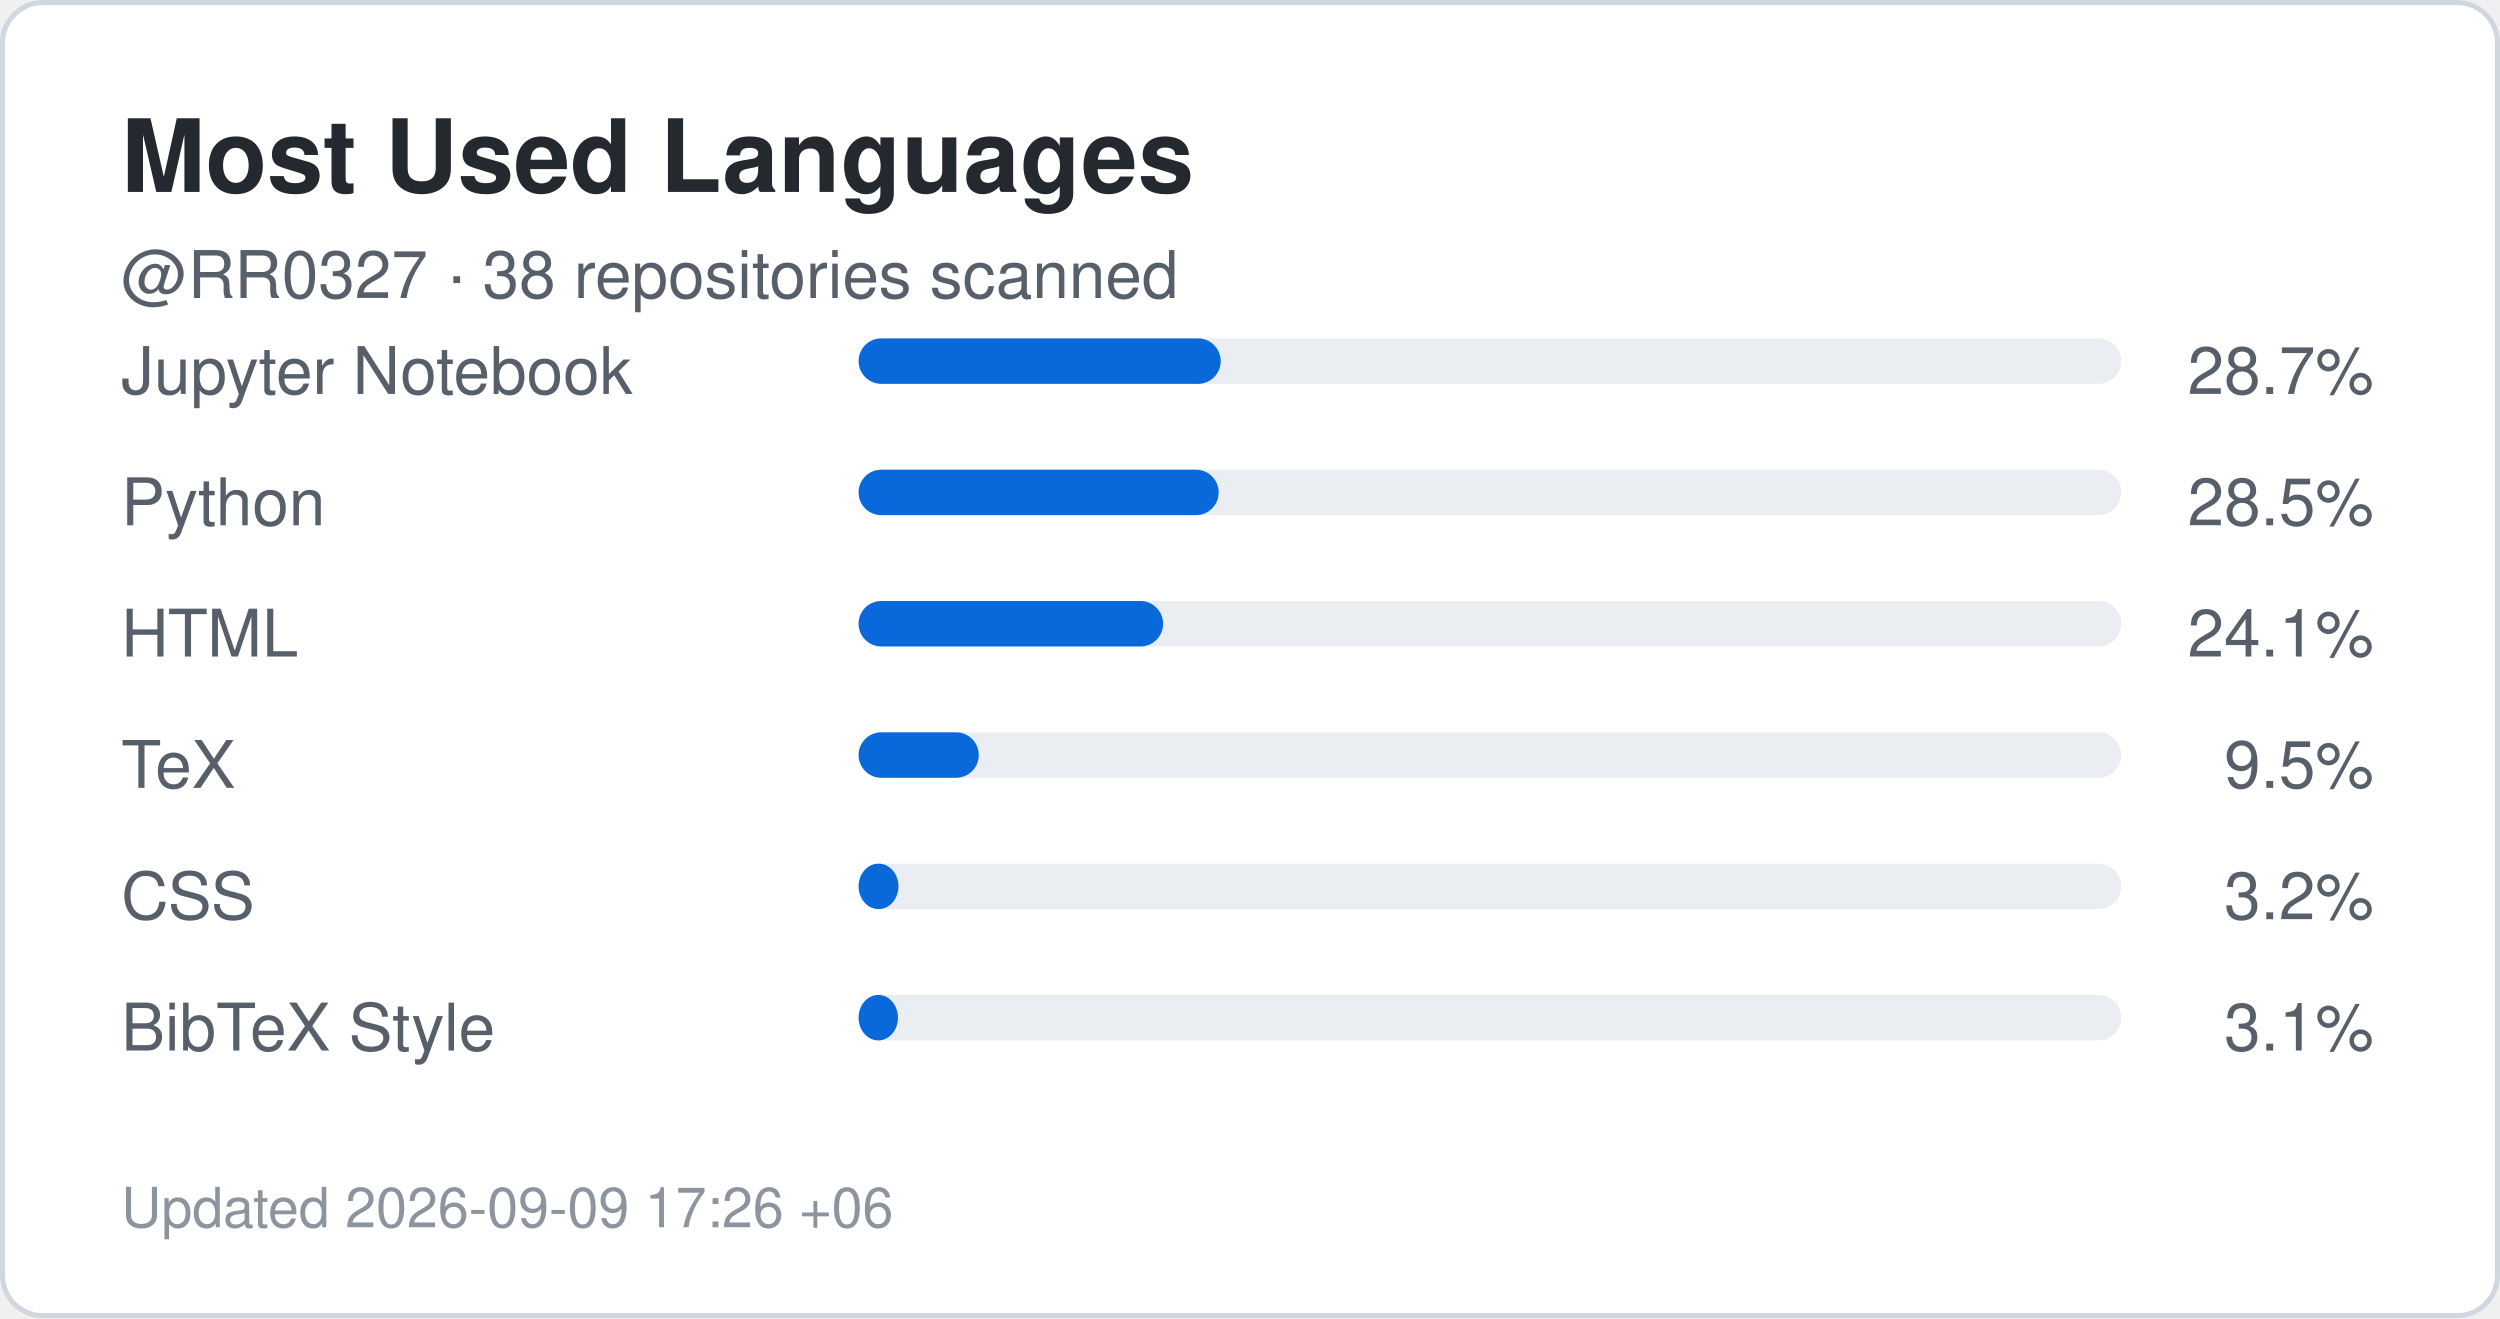
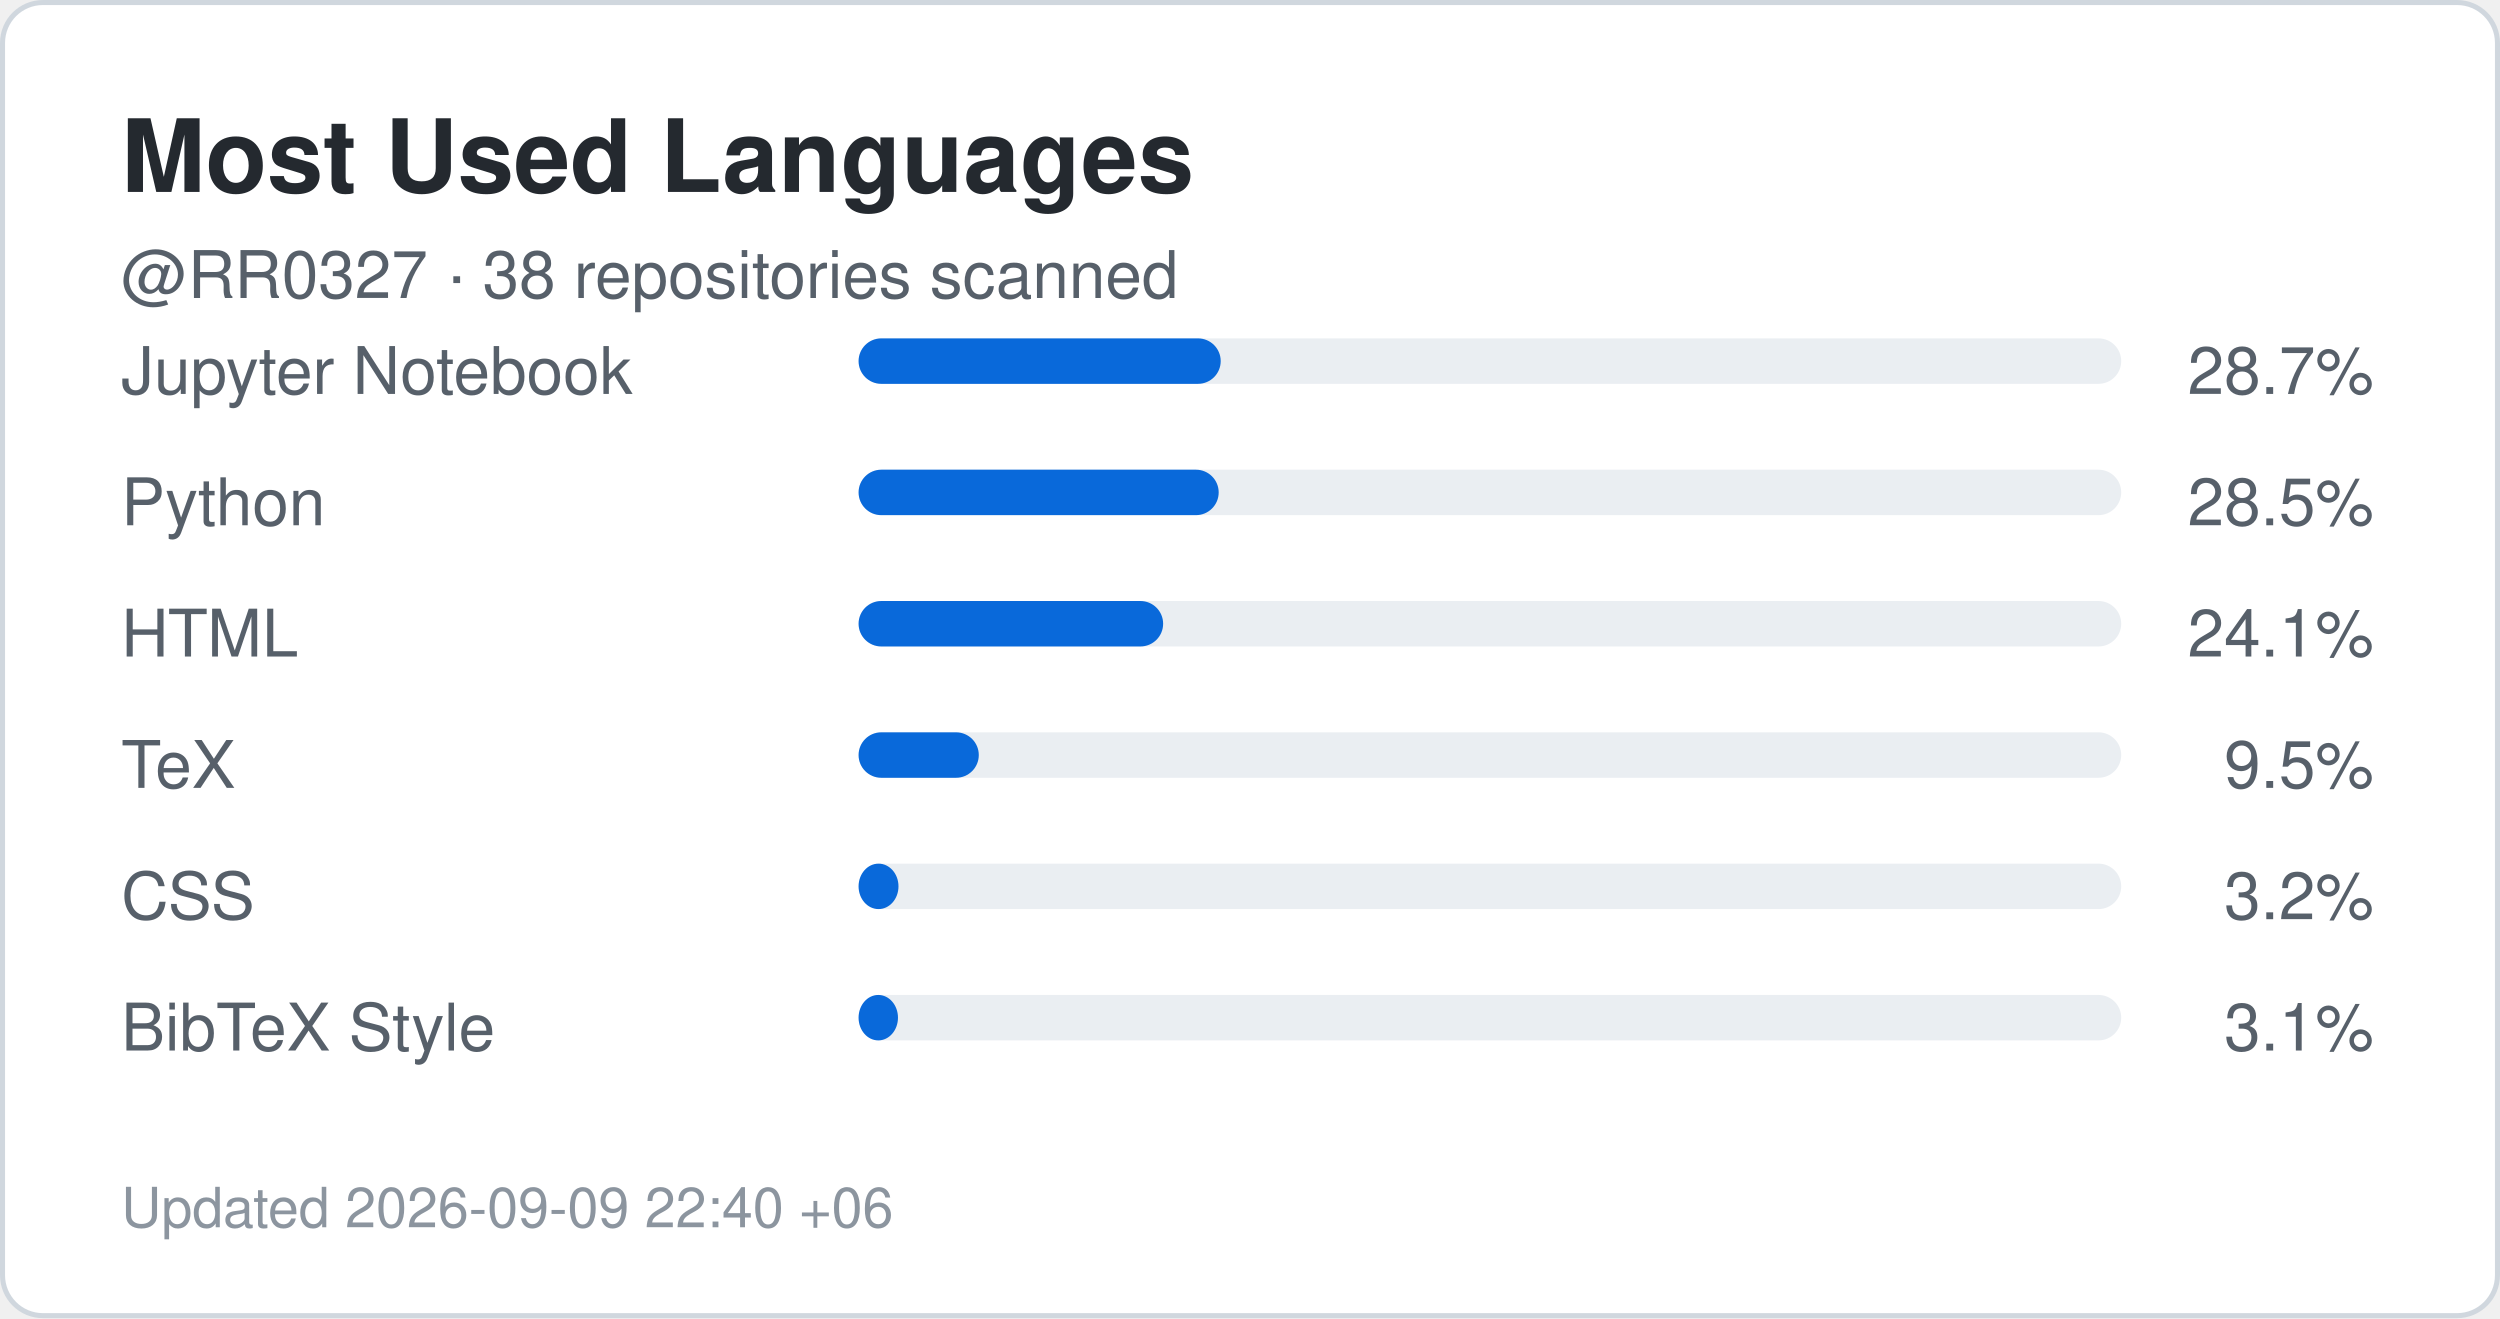
<svg xmlns="http://www.w3.org/2000/svg" width="495" height="261" viewBox="0 0 495 261" role="img" aria-label="Top languages for RR0327">
  <rect x="0.5" y="0.5" width="494" height="260" rx="8" fill="#ffffff" stroke="#d0d7de" />
  <style>
    .title {
      font: 700 20px -apple-system,BlinkMacSystemFont,"Segoe UI",Helvetica,Arial,sans-serif;
      fill: #24292f;
    }
    .label {
      font: 500 13px -apple-system,BlinkMacSystemFont,"Segoe UI",Helvetica,Arial,sans-serif;
      fill: #57606a;
    }
    .value {
      font: 700 22px -apple-system,BlinkMacSystemFont,"Segoe UI",Helvetica,Arial,sans-serif;
      fill: #0969da;
    }
    .small {
      font: 400 11px -apple-system,BlinkMacSystemFont,"Segoe UI",Helvetica,Arial,sans-serif;
      fill: #8c959f;
    }
  </style>
  <text x="24" y="38" class="title">Most Used Languages</text>
  <text x="24" y="59" class="label">
    @RR0327 · 38 repositories scanned
  </text>
  <text x="24" y="78" class="label">Jupyter Notebook</text>
  <rect x="170" y="67" width="250" height="9" rx="4.5" fill="#eaeef2" />
  <rect x="170" y="67" width="71.7" height="9" rx="4.5" fill="#0969da" />
  <text x="470" y="78" text-anchor="end" class="label">
    28.7%
  </text>
  <text x="24" y="104" class="label">Python</text>
  <rect x="170" y="93" width="250" height="9" rx="4.5" fill="#eaeef2" />
  <rect x="170" y="93" width="71.3" height="9" rx="4.5" fill="#0969da" />
  <text x="470" y="104" text-anchor="end" class="label">
    28.5%
  </text>
  <text x="24" y="130" class="label">HTML</text>
  <rect x="170" y="119" width="250" height="9" rx="4.5" fill="#eaeef2" />
  <rect x="170" y="119" width="60.3" height="9" rx="4.5" fill="#0969da" />
  <text x="470" y="130" text-anchor="end" class="label">
    24.1%
  </text>
  <text x="24" y="156" class="label">TeX</text>
  <rect x="170" y="145" width="250" height="9" rx="4.5" fill="#eaeef2" />
  <rect x="170" y="145" width="23.8" height="9" rx="4.5" fill="#0969da" />
  <text x="470" y="156" text-anchor="end" class="label">
    9.5%
  </text>
  <text x="24" y="182" class="label">CSS</text>
  <rect x="170" y="171" width="250" height="9" rx="4.5" fill="#eaeef2" />
  <rect x="170" y="171" width="7.9" height="9" rx="4.5" fill="#0969da" />
  <text x="470" y="182" text-anchor="end" class="label">
    3.2%
  </text>
  <text x="24" y="208" class="label">BibTeX Style</text>
  <rect x="170" y="197" width="250" height="9" rx="4.5" fill="#eaeef2" />
  <rect x="170" y="197" width="7.8" height="9" rx="4.5" fill="#0969da" />
  <text x="470" y="208" text-anchor="end" class="label">
    3.1%
  </text>
  <text x="24" y="243" class="small">
-     Updated 2026-09-09 17:26 +06
+     Updated 2026-09-09 22:40 +06
  </text>
</svg>
